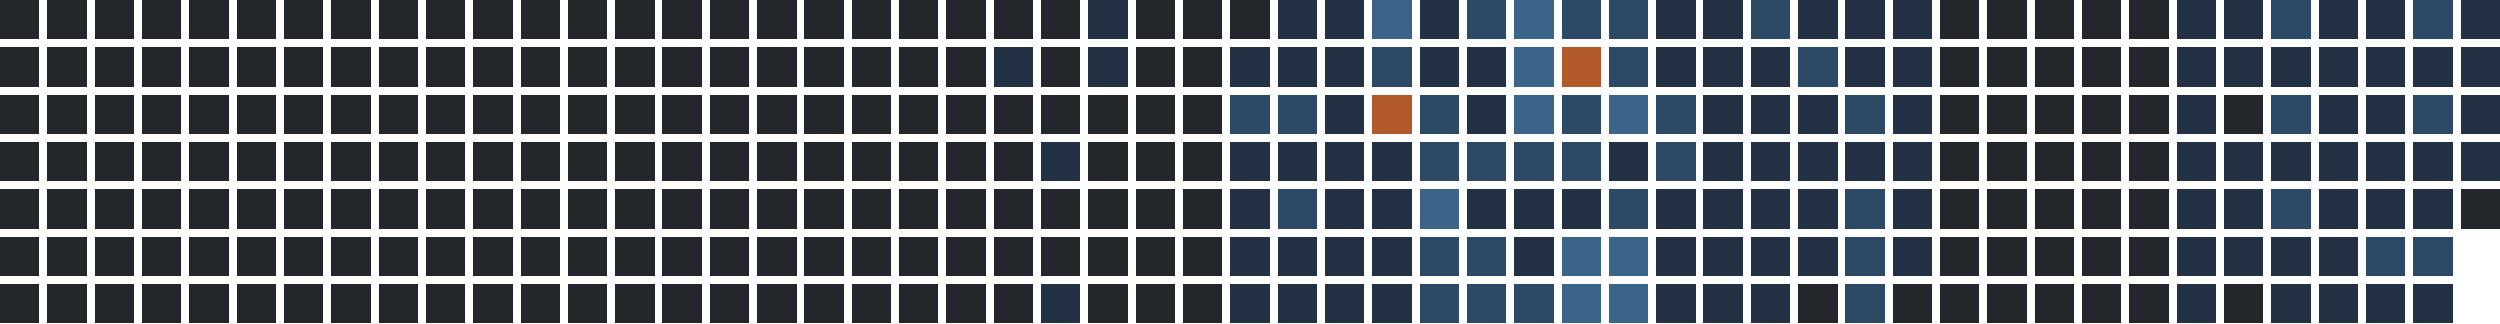
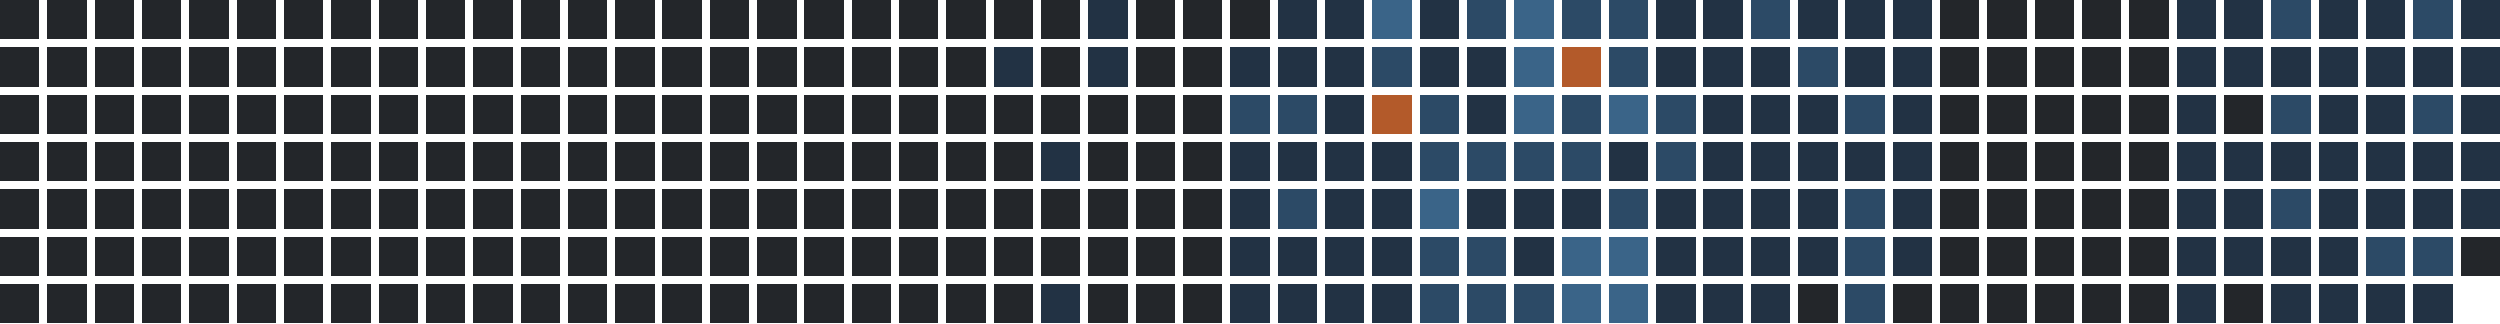
<svg xmlns="http://www.w3.org/2000/svg" version="1.1" width="634.0" height="82.0" viewBox="27.0 20.0 634.0 82.0">
  <rect style="fill:#23262a;shape-rendering:crispedges" data-score="0" data-date="2025-05-18" x="27" y="20" width="10" height="10" />
  <rect style="fill:#23262a;shape-rendering:crispedges" data-score="0" data-date="2025-05-25" x="39" y="20" width="10" height="10" />
  <rect style="fill:#23262a;shape-rendering:crispedges" data-score="0" data-date="2025-06-01" x="51" y="20" width="10" height="10" />
  <rect style="fill:#23262a;shape-rendering:crispedges" data-score="0" data-date="2025-06-08" x="63" y="20" width="10" height="10" />
  <rect style="fill:#23262a;shape-rendering:crispedges" data-score="0" data-date="2025-06-15" x="75" y="20" width="10" height="10" />
  <rect style="fill:#23262a;shape-rendering:crispedges" data-score="0" data-date="2025-06-22" x="87" y="20" width="10" height="10" />
  <rect style="fill:#23262a;shape-rendering:crispedges" data-score="0" data-date="2025-06-29" x="99" y="20" width="10" height="10" />
  <rect style="fill:#23262a;shape-rendering:crispedges" data-score="0" data-date="2025-07-06" x="111" y="20" width="10" height="10" />
  <rect style="fill:#23262a;shape-rendering:crispedges" data-score="0" data-date="2025-07-13" x="123" y="20" width="10" height="10" />
  <rect style="fill:#23262a;shape-rendering:crispedges" data-score="0" data-date="2025-07-20" x="135" y="20" width="10" height="10" />
  <rect style="fill:#23262a;shape-rendering:crispedges" data-score="0" data-date="2025-07-27" x="147" y="20" width="10" height="10" />
  <rect style="fill:#23262a;shape-rendering:crispedges" data-score="0" data-date="2025-08-03" x="159" y="20" width="10" height="10" />
  <rect style="fill:#23262a;shape-rendering:crispedges" data-score="0" data-date="2025-08-10" x="171" y="20" width="10" height="10" />
  <rect style="fill:#23262a;shape-rendering:crispedges" data-score="0" data-date="2025-08-17" x="183" y="20" width="10" height="10" />
  <rect style="fill:#23262a;shape-rendering:crispedges" data-score="0" data-date="2025-08-24" x="195" y="20" width="10" height="10" />
  <rect style="fill:#23262a;shape-rendering:crispedges" data-score="0" data-date="2025-08-31" x="207" y="20" width="10" height="10" />
  <rect style="fill:#23262a;shape-rendering:crispedges" data-score="0" data-date="2025-09-07" x="219" y="20" width="10" height="10" />
  <rect style="fill:#23262a;shape-rendering:crispedges" data-score="0" data-date="2025-09-14" x="231" y="20" width="10" height="10" />
  <rect style="fill:#23262a;shape-rendering:crispedges" data-score="0" data-date="2025-09-21" x="243" y="20" width="10" height="10" />
  <rect style="fill:#23262a;shape-rendering:crispedges" data-score="0" data-date="2025-09-28" x="255" y="20" width="10" height="10" />
  <rect style="fill:#23262a;shape-rendering:crispedges" data-score="0" data-date="2025-10-05" x="267" y="20" width="10" height="10" />
  <rect style="fill:#23262a;shape-rendering:crispedges" data-score="0" data-date="2025-10-12" x="279" y="20" width="10" height="10" />
  <rect style="fill:#23262a;shape-rendering:crispedges" data-score="0" data-date="2025-10-19" x="291" y="20" width="10" height="10" />
  <rect style="fill:#223244;shape-rendering:crispedges" data-score="1" data-date="2025-10-26" x="303" y="20" width="10" height="10" />
  <rect style="fill:#23262a;shape-rendering:crispedges" data-score="0" data-date="2025-11-02" x="315" y="20" width="10" height="10" />
  <rect style="fill:#23262a;shape-rendering:crispedges" data-score="0" data-date="2025-11-09" x="327" y="20" width="10" height="10" />
  <rect style="fill:#23262a;shape-rendering:crispedges" data-score="0" data-date="2025-11-16" x="339" y="20" width="10" height="10" />
  <rect style="fill:#223244;shape-rendering:crispedges" data-score="1" data-date="2025-11-23" x="351" y="20" width="10" height="10" />
  <rect style="fill:#223244;shape-rendering:crispedges" data-score="1" data-date="2025-11-30" x="363" y="20" width="10" height="10" />
  <rect style="fill:#3a6488;shape-rendering:crispedges" data-score="3" data-date="2025-12-07" x="375" y="20" width="10" height="10" />
  <rect style="fill:#223244;shape-rendering:crispedges" data-score="1" data-date="2025-12-14" x="387" y="20" width="10" height="10" />
  <rect style="fill:#2c4a66;shape-rendering:crispedges" data-score="2" data-date="2025-12-21" x="399" y="20" width="10" height="10" />
  <rect style="fill:#3a6488;shape-rendering:crispedges" data-score="3" data-date="2025-12-28" x="411" y="20" width="10" height="10" />
  <rect style="fill:#2c4a66;shape-rendering:crispedges" data-score="2" data-date="2026-01-04" x="423" y="20" width="10" height="10" />
  <rect style="fill:#2c4a66;shape-rendering:crispedges" data-score="2" data-date="2026-01-11" x="435" y="20" width="10" height="10" />
  <rect style="fill:#223244;shape-rendering:crispedges" data-score="1" data-date="2026-01-18" x="447" y="20" width="10" height="10" />
  <rect style="fill:#223244;shape-rendering:crispedges" data-score="1" data-date="2026-01-25" x="459" y="20" width="10" height="10" />
  <rect style="fill:#2c4a66;shape-rendering:crispedges" data-score="2" data-date="2026-02-01" x="471" y="20" width="10" height="10" />
  <rect style="fill:#223244;shape-rendering:crispedges" data-score="1" data-date="2026-02-08" x="483" y="20" width="10" height="10" />
  <rect style="fill:#223244;shape-rendering:crispedges" data-score="1" data-date="2026-02-15" x="495" y="20" width="10" height="10" />
  <rect style="fill:#223244;shape-rendering:crispedges" data-score="1" data-date="2026-02-22" x="507" y="20" width="10" height="10" />
  <rect style="fill:#23262a;shape-rendering:crispedges" data-score="0" data-date="2026-03-01" x="519" y="20" width="10" height="10" />
  <rect style="fill:#23262a;shape-rendering:crispedges" data-score="0" data-date="2026-03-08" x="531" y="20" width="10" height="10" />
  <rect style="fill:#23262a;shape-rendering:crispedges" data-score="0" data-date="2026-03-15" x="543" y="20" width="10" height="10" />
  <rect style="fill:#23262a;shape-rendering:crispedges" data-score="0" data-date="2026-03-22" x="555" y="20" width="10" height="10" />
  <rect style="fill:#23262a;shape-rendering:crispedges" data-score="0" data-date="2026-03-29" x="567" y="20" width="10" height="10" />
  <rect style="fill:#223244;shape-rendering:crispedges" data-score="1" data-date="2026-04-05" x="579" y="20" width="10" height="10" />
  <rect style="fill:#223244;shape-rendering:crispedges" data-score="1" data-date="2026-04-12" x="591" y="20" width="10" height="10" />
  <rect style="fill:#2c4a66;shape-rendering:crispedges" data-score="2" data-date="2026-04-19" x="603" y="20" width="10" height="10" />
  <rect style="fill:#223244;shape-rendering:crispedges" data-score="1" data-date="2026-04-26" x="615" y="20" width="10" height="10" />
  <rect style="fill:#223244;shape-rendering:crispedges" data-score="1" data-date="2026-05-03" x="627" y="20" width="10" height="10" />
  <rect style="fill:#2c4a66;shape-rendering:crispedges" data-score="2" data-date="2026-05-10" x="639" y="20" width="10" height="10" />
  <rect style="fill:#223244;shape-rendering:crispedges" data-score="1" data-date="2026-05-17" x="651" y="20" width="10" height="10" />
  <rect style="fill:#23262a;shape-rendering:crispedges" data-score="0" data-date="2025-05-19" x="27" y="32" width="10" height="10" />
  <rect style="fill:#23262a;shape-rendering:crispedges" data-score="0" data-date="2025-05-26" x="39" y="32" width="10" height="10" />
  <rect style="fill:#23262a;shape-rendering:crispedges" data-score="0" data-date="2025-06-02" x="51" y="32" width="10" height="10" />
  <rect style="fill:#23262a;shape-rendering:crispedges" data-score="0" data-date="2025-06-09" x="63" y="32" width="10" height="10" />
  <rect style="fill:#23262a;shape-rendering:crispedges" data-score="0" data-date="2025-06-16" x="75" y="32" width="10" height="10" />
  <rect style="fill:#23262a;shape-rendering:crispedges" data-score="0" data-date="2025-06-23" x="87" y="32" width="10" height="10" />
  <rect style="fill:#23262a;shape-rendering:crispedges" data-score="0" data-date="2025-06-30" x="99" y="32" width="10" height="10" />
  <rect style="fill:#23262a;shape-rendering:crispedges" data-score="0" data-date="2025-07-07" x="111" y="32" width="10" height="10" />
  <rect style="fill:#23262a;shape-rendering:crispedges" data-score="0" data-date="2025-07-14" x="123" y="32" width="10" height="10" />
  <rect style="fill:#23262a;shape-rendering:crispedges" data-score="0" data-date="2025-07-21" x="135" y="32" width="10" height="10" />
  <rect style="fill:#23262a;shape-rendering:crispedges" data-score="0" data-date="2025-07-28" x="147" y="32" width="10" height="10" />
  <rect style="fill:#23262a;shape-rendering:crispedges" data-score="0" data-date="2025-08-04" x="159" y="32" width="10" height="10" />
  <rect style="fill:#23262a;shape-rendering:crispedges" data-score="0" data-date="2025-08-11" x="171" y="32" width="10" height="10" />
  <rect style="fill:#23262a;shape-rendering:crispedges" data-score="0" data-date="2025-08-18" x="183" y="32" width="10" height="10" />
  <rect style="fill:#23262a;shape-rendering:crispedges" data-score="0" data-date="2025-08-25" x="195" y="32" width="10" height="10" />
  <rect style="fill:#23262a;shape-rendering:crispedges" data-score="0" data-date="2025-09-01" x="207" y="32" width="10" height="10" />
  <rect style="fill:#23262a;shape-rendering:crispedges" data-score="0" data-date="2025-09-08" x="219" y="32" width="10" height="10" />
  <rect style="fill:#23262a;shape-rendering:crispedges" data-score="0" data-date="2025-09-15" x="231" y="32" width="10" height="10" />
  <rect style="fill:#23262a;shape-rendering:crispedges" data-score="0" data-date="2025-09-22" x="243" y="32" width="10" height="10" />
  <rect style="fill:#23262a;shape-rendering:crispedges" data-score="0" data-date="2025-09-29" x="255" y="32" width="10" height="10" />
  <rect style="fill:#23262a;shape-rendering:crispedges" data-score="0" data-date="2025-10-06" x="267" y="32" width="10" height="10" />
  <rect style="fill:#223244;shape-rendering:crispedges" data-score="1" data-date="2025-10-13" x="279" y="32" width="10" height="10" />
  <rect style="fill:#23262a;shape-rendering:crispedges" data-score="0" data-date="2025-10-20" x="291" y="32" width="10" height="10" />
  <rect style="fill:#223244;shape-rendering:crispedges" data-score="1" data-date="2025-10-27" x="303" y="32" width="10" height="10" />
  <rect style="fill:#23262a;shape-rendering:crispedges" data-score="0" data-date="2025-11-03" x="315" y="32" width="10" height="10" />
  <rect style="fill:#23262a;shape-rendering:crispedges" data-score="0" data-date="2025-11-10" x="327" y="32" width="10" height="10" />
  <rect style="fill:#223244;shape-rendering:crispedges" data-score="1" data-date="2025-11-17" x="339" y="32" width="10" height="10" />
  <rect style="fill:#223244;shape-rendering:crispedges" data-score="1" data-date="2025-11-24" x="351" y="32" width="10" height="10" />
  <rect style="fill:#223244;shape-rendering:crispedges" data-score="1" data-date="2025-12-01" x="363" y="32" width="10" height="10" />
  <rect style="fill:#2c4a66;shape-rendering:crispedges" data-score="2" data-date="2025-12-08" x="375" y="32" width="10" height="10" />
  <rect style="fill:#223244;shape-rendering:crispedges" data-score="1" data-date="2025-12-15" x="387" y="32" width="10" height="10" />
  <rect style="fill:#223244;shape-rendering:crispedges" data-score="1" data-date="2025-12-22" x="399" y="32" width="10" height="10" />
  <rect style="fill:#3a6488;shape-rendering:crispedges" data-score="3" data-date="2025-12-29" x="411" y="32" width="10" height="10" />
  <rect style="fill:#b35a2a;shape-rendering:crispedges" data-score="4" data-date="2026-01-05" x="423" y="32" width="10" height="10" />
  <rect style="fill:#2c4a66;shape-rendering:crispedges" data-score="2" data-date="2026-01-12" x="435" y="32" width="10" height="10" />
  <rect style="fill:#223244;shape-rendering:crispedges" data-score="1" data-date="2026-01-19" x="447" y="32" width="10" height="10" />
  <rect style="fill:#223244;shape-rendering:crispedges" data-score="1" data-date="2026-01-26" x="459" y="32" width="10" height="10" />
  <rect style="fill:#223244;shape-rendering:crispedges" data-score="1" data-date="2026-02-02" x="471" y="32" width="10" height="10" />
  <rect style="fill:#2c4a66;shape-rendering:crispedges" data-score="2" data-date="2026-02-09" x="483" y="32" width="10" height="10" />
  <rect style="fill:#223244;shape-rendering:crispedges" data-score="1" data-date="2026-02-16" x="495" y="32" width="10" height="10" />
  <rect style="fill:#223244;shape-rendering:crispedges" data-score="1" data-date="2026-02-23" x="507" y="32" width="10" height="10" />
  <rect style="fill:#23262a;shape-rendering:crispedges" data-score="0" data-date="2026-03-02" x="519" y="32" width="10" height="10" />
  <rect style="fill:#23262a;shape-rendering:crispedges" data-score="0" data-date="2026-03-09" x="531" y="32" width="10" height="10" />
  <rect style="fill:#23262a;shape-rendering:crispedges" data-score="0" data-date="2026-03-16" x="543" y="32" width="10" height="10" />
  <rect style="fill:#23262a;shape-rendering:crispedges" data-score="0" data-date="2026-03-23" x="555" y="32" width="10" height="10" />
  <rect style="fill:#23262a;shape-rendering:crispedges" data-score="0" data-date="2026-03-30" x="567" y="32" width="10" height="10" />
  <rect style="fill:#223244;shape-rendering:crispedges" data-score="1" data-date="2026-04-06" x="579" y="32" width="10" height="10" />
  <rect style="fill:#223244;shape-rendering:crispedges" data-score="1" data-date="2026-04-13" x="591" y="32" width="10" height="10" />
  <rect style="fill:#223244;shape-rendering:crispedges" data-score="1" data-date="2026-04-20" x="603" y="32" width="10" height="10" />
  <rect style="fill:#223244;shape-rendering:crispedges" data-score="1" data-date="2026-04-27" x="615" y="32" width="10" height="10" />
  <rect style="fill:#223244;shape-rendering:crispedges" data-score="1" data-date="2026-05-04" x="627" y="32" width="10" height="10" />
  <rect style="fill:#223244;shape-rendering:crispedges" data-score="1" data-date="2026-05-11" x="639" y="32" width="10" height="10" />
  <rect style="fill:#223244;shape-rendering:crispedges" data-score="1" data-date="2026-05-18" x="651" y="32" width="10" height="10" />
  <rect style="fill:#23262a;shape-rendering:crispedges" data-score="0" data-date="2025-05-20" x="27" y="44" width="10" height="10" />
  <rect style="fill:#23262a;shape-rendering:crispedges" data-score="0" data-date="2025-05-27" x="39" y="44" width="10" height="10" />
  <rect style="fill:#23262a;shape-rendering:crispedges" data-score="0" data-date="2025-06-03" x="51" y="44" width="10" height="10" />
  <rect style="fill:#23262a;shape-rendering:crispedges" data-score="0" data-date="2025-06-10" x="63" y="44" width="10" height="10" />
  <rect style="fill:#23262a;shape-rendering:crispedges" data-score="0" data-date="2025-06-17" x="75" y="44" width="10" height="10" />
  <rect style="fill:#23262a;shape-rendering:crispedges" data-score="0" data-date="2025-06-24" x="87" y="44" width="10" height="10" />
  <rect style="fill:#23262a;shape-rendering:crispedges" data-score="0" data-date="2025-07-01" x="99" y="44" width="10" height="10" />
  <rect style="fill:#23262a;shape-rendering:crispedges" data-score="0" data-date="2025-07-08" x="111" y="44" width="10" height="10" />
  <rect style="fill:#23262a;shape-rendering:crispedges" data-score="0" data-date="2025-07-15" x="123" y="44" width="10" height="10" />
  <rect style="fill:#23262a;shape-rendering:crispedges" data-score="0" data-date="2025-07-22" x="135" y="44" width="10" height="10" />
  <rect style="fill:#23262a;shape-rendering:crispedges" data-score="0" data-date="2025-07-29" x="147" y="44" width="10" height="10" />
  <rect style="fill:#23262a;shape-rendering:crispedges" data-score="0" data-date="2025-08-05" x="159" y="44" width="10" height="10" />
  <rect style="fill:#23262a;shape-rendering:crispedges" data-score="0" data-date="2025-08-12" x="171" y="44" width="10" height="10" />
  <rect style="fill:#23262a;shape-rendering:crispedges" data-score="0" data-date="2025-08-19" x="183" y="44" width="10" height="10" />
  <rect style="fill:#23262a;shape-rendering:crispedges" data-score="0" data-date="2025-08-26" x="195" y="44" width="10" height="10" />
  <rect style="fill:#23262a;shape-rendering:crispedges" data-score="0" data-date="2025-09-02" x="207" y="44" width="10" height="10" />
  <rect style="fill:#23262a;shape-rendering:crispedges" data-score="0" data-date="2025-09-09" x="219" y="44" width="10" height="10" />
  <rect style="fill:#23262a;shape-rendering:crispedges" data-score="0" data-date="2025-09-16" x="231" y="44" width="10" height="10" />
  <rect style="fill:#23262a;shape-rendering:crispedges" data-score="0" data-date="2025-09-23" x="243" y="44" width="10" height="10" />
  <rect style="fill:#23262a;shape-rendering:crispedges" data-score="0" data-date="2025-09-30" x="255" y="44" width="10" height="10" />
  <rect style="fill:#23262a;shape-rendering:crispedges" data-score="0" data-date="2025-10-07" x="267" y="44" width="10" height="10" />
  <rect style="fill:#23262a;shape-rendering:crispedges" data-score="0" data-date="2025-10-14" x="279" y="44" width="10" height="10" />
  <rect style="fill:#23262a;shape-rendering:crispedges" data-score="0" data-date="2025-10-21" x="291" y="44" width="10" height="10" />
  <rect style="fill:#23262a;shape-rendering:crispedges" data-score="0" data-date="2025-10-28" x="303" y="44" width="10" height="10" />
  <rect style="fill:#23262a;shape-rendering:crispedges" data-score="0" data-date="2025-11-04" x="315" y="44" width="10" height="10" />
  <rect style="fill:#23262a;shape-rendering:crispedges" data-score="0" data-date="2025-11-11" x="327" y="44" width="10" height="10" />
  <rect style="fill:#2c4a66;shape-rendering:crispedges" data-score="2" data-date="2025-11-18" x="339" y="44" width="10" height="10" />
  <rect style="fill:#2c4a66;shape-rendering:crispedges" data-score="2" data-date="2025-11-25" x="351" y="44" width="10" height="10" />
  <rect style="fill:#223244;shape-rendering:crispedges" data-score="1" data-date="2025-12-02" x="363" y="44" width="10" height="10" />
  <rect style="fill:#b35a2a;shape-rendering:crispedges" data-score="4" data-date="2025-12-09" x="375" y="44" width="10" height="10" />
  <rect style="fill:#2c4a66;shape-rendering:crispedges" data-score="2" data-date="2025-12-16" x="387" y="44" width="10" height="10" />
  <rect style="fill:#223244;shape-rendering:crispedges" data-score="1" data-date="2025-12-23" x="399" y="44" width="10" height="10" />
  <rect style="fill:#3a6488;shape-rendering:crispedges" data-score="3" data-date="2025-12-30" x="411" y="44" width="10" height="10" />
  <rect style="fill:#2c4a66;shape-rendering:crispedges" data-score="2" data-date="2026-01-06" x="423" y="44" width="10" height="10" />
  <rect style="fill:#3a6488;shape-rendering:crispedges" data-score="3" data-date="2026-01-13" x="435" y="44" width="10" height="10" />
  <rect style="fill:#2c4a66;shape-rendering:crispedges" data-score="2" data-date="2026-01-20" x="447" y="44" width="10" height="10" />
  <rect style="fill:#223244;shape-rendering:crispedges" data-score="1" data-date="2026-01-27" x="459" y="44" width="10" height="10" />
  <rect style="fill:#223244;shape-rendering:crispedges" data-score="1" data-date="2026-02-03" x="471" y="44" width="10" height="10" />
  <rect style="fill:#223244;shape-rendering:crispedges" data-score="1" data-date="2026-02-10" x="483" y="44" width="10" height="10" />
  <rect style="fill:#2c4a66;shape-rendering:crispedges" data-score="2" data-date="2026-02-17" x="495" y="44" width="10" height="10" />
  <rect style="fill:#223244;shape-rendering:crispedges" data-score="1" data-date="2026-02-24" x="507" y="44" width="10" height="10" />
  <rect style="fill:#23262a;shape-rendering:crispedges" data-score="0" data-date="2026-03-03" x="519" y="44" width="10" height="10" />
  <rect style="fill:#23262a;shape-rendering:crispedges" data-score="0" data-date="2026-03-10" x="531" y="44" width="10" height="10" />
  <rect style="fill:#23262a;shape-rendering:crispedges" data-score="0" data-date="2026-03-17" x="543" y="44" width="10" height="10" />
  <rect style="fill:#23262a;shape-rendering:crispedges" data-score="0" data-date="2026-03-24" x="555" y="44" width="10" height="10" />
  <rect style="fill:#23262a;shape-rendering:crispedges" data-score="0" data-date="2026-03-31" x="567" y="44" width="10" height="10" />
  <rect style="fill:#223244;shape-rendering:crispedges" data-score="1" data-date="2026-04-07" x="579" y="44" width="10" height="10" />
  <rect style="fill:#23262a;shape-rendering:crispedges" data-score="0" data-date="2026-04-14" x="591" y="44" width="10" height="10" />
  <rect style="fill:#2c4a66;shape-rendering:crispedges" data-score="2" data-date="2026-04-21" x="603" y="44" width="10" height="10" />
  <rect style="fill:#223244;shape-rendering:crispedges" data-score="1" data-date="2026-04-28" x="615" y="44" width="10" height="10" />
  <rect style="fill:#223244;shape-rendering:crispedges" data-score="1" data-date="2026-05-05" x="627" y="44" width="10" height="10" />
  <rect style="fill:#2c4a66;shape-rendering:crispedges" data-score="2" data-date="2026-05-12" x="639" y="44" width="10" height="10" />
  <rect style="fill:#223244;shape-rendering:crispedges" data-score="1" data-date="2026-05-19" x="651" y="44" width="10" height="10" />
  <rect style="fill:#23262a;shape-rendering:crispedges" data-score="0" data-date="2025-05-21" x="27" y="56" width="10" height="10" />
  <rect style="fill:#23262a;shape-rendering:crispedges" data-score="0" data-date="2025-05-28" x="39" y="56" width="10" height="10" />
  <rect style="fill:#23262a;shape-rendering:crispedges" data-score="0" data-date="2025-06-04" x="51" y="56" width="10" height="10" />
  <rect style="fill:#23262a;shape-rendering:crispedges" data-score="0" data-date="2025-06-11" x="63" y="56" width="10" height="10" />
  <rect style="fill:#23262a;shape-rendering:crispedges" data-score="0" data-date="2025-06-18" x="75" y="56" width="10" height="10" />
  <rect style="fill:#23262a;shape-rendering:crispedges" data-score="0" data-date="2025-06-25" x="87" y="56" width="10" height="10" />
  <rect style="fill:#23262a;shape-rendering:crispedges" data-score="0" data-date="2025-07-02" x="99" y="56" width="10" height="10" />
  <rect style="fill:#23262a;shape-rendering:crispedges" data-score="0" data-date="2025-07-09" x="111" y="56" width="10" height="10" />
  <rect style="fill:#23262a;shape-rendering:crispedges" data-score="0" data-date="2025-07-16" x="123" y="56" width="10" height="10" />
  <rect style="fill:#23262a;shape-rendering:crispedges" data-score="0" data-date="2025-07-23" x="135" y="56" width="10" height="10" />
  <rect style="fill:#23262a;shape-rendering:crispedges" data-score="0" data-date="2025-07-30" x="147" y="56" width="10" height="10" />
  <rect style="fill:#23262a;shape-rendering:crispedges" data-score="0" data-date="2025-08-06" x="159" y="56" width="10" height="10" />
  <rect style="fill:#23262a;shape-rendering:crispedges" data-score="0" data-date="2025-08-13" x="171" y="56" width="10" height="10" />
  <rect style="fill:#23262a;shape-rendering:crispedges" data-score="0" data-date="2025-08-20" x="183" y="56" width="10" height="10" />
  <rect style="fill:#23262a;shape-rendering:crispedges" data-score="0" data-date="2025-08-27" x="195" y="56" width="10" height="10" />
  <rect style="fill:#23262a;shape-rendering:crispedges" data-score="0" data-date="2025-09-03" x="207" y="56" width="10" height="10" />
  <rect style="fill:#23262a;shape-rendering:crispedges" data-score="0" data-date="2025-09-10" x="219" y="56" width="10" height="10" />
  <rect style="fill:#23262a;shape-rendering:crispedges" data-score="0" data-date="2025-09-17" x="231" y="56" width="10" height="10" />
  <rect style="fill:#23262a;shape-rendering:crispedges" data-score="0" data-date="2025-09-24" x="243" y="56" width="10" height="10" />
  <rect style="fill:#23262a;shape-rendering:crispedges" data-score="0" data-date="2025-10-01" x="255" y="56" width="10" height="10" />
  <rect style="fill:#23262a;shape-rendering:crispedges" data-score="0" data-date="2025-10-08" x="267" y="56" width="10" height="10" />
  <rect style="fill:#23262a;shape-rendering:crispedges" data-score="0" data-date="2025-10-15" x="279" y="56" width="10" height="10" />
  <rect style="fill:#223244;shape-rendering:crispedges" data-score="1" data-date="2025-10-22" x="291" y="56" width="10" height="10" />
  <rect style="fill:#23262a;shape-rendering:crispedges" data-score="0" data-date="2025-10-29" x="303" y="56" width="10" height="10" />
  <rect style="fill:#23262a;shape-rendering:crispedges" data-score="0" data-date="2025-11-05" x="315" y="56" width="10" height="10" />
  <rect style="fill:#23262a;shape-rendering:crispedges" data-score="0" data-date="2025-11-12" x="327" y="56" width="10" height="10" />
  <rect style="fill:#223244;shape-rendering:crispedges" data-score="1" data-date="2025-11-19" x="339" y="56" width="10" height="10" />
  <rect style="fill:#223244;shape-rendering:crispedges" data-score="1" data-date="2025-11-26" x="351" y="56" width="10" height="10" />
  <rect style="fill:#223244;shape-rendering:crispedges" data-score="1" data-date="2025-12-03" x="363" y="56" width="10" height="10" />
  <rect style="fill:#223244;shape-rendering:crispedges" data-score="1" data-date="2025-12-10" x="375" y="56" width="10" height="10" />
  <rect style="fill:#2c4a66;shape-rendering:crispedges" data-score="2" data-date="2025-12-17" x="387" y="56" width="10" height="10" />
  <rect style="fill:#2c4a66;shape-rendering:crispedges" data-score="2" data-date="2025-12-24" x="399" y="56" width="10" height="10" />
  <rect style="fill:#2c4a66;shape-rendering:crispedges" data-score="2" data-date="2025-12-31" x="411" y="56" width="10" height="10" />
  <rect style="fill:#2c4a66;shape-rendering:crispedges" data-score="2" data-date="2026-01-07" x="423" y="56" width="10" height="10" />
  <rect style="fill:#223244;shape-rendering:crispedges" data-score="1" data-date="2026-01-14" x="435" y="56" width="10" height="10" />
  <rect style="fill:#2c4a66;shape-rendering:crispedges" data-score="2" data-date="2026-01-21" x="447" y="56" width="10" height="10" />
  <rect style="fill:#223244;shape-rendering:crispedges" data-score="1" data-date="2026-01-28" x="459" y="56" width="10" height="10" />
  <rect style="fill:#223244;shape-rendering:crispedges" data-score="1" data-date="2026-02-04" x="471" y="56" width="10" height="10" />
  <rect style="fill:#223244;shape-rendering:crispedges" data-score="1" data-date="2026-02-11" x="483" y="56" width="10" height="10" />
  <rect style="fill:#223244;shape-rendering:crispedges" data-score="1" data-date="2026-02-18" x="495" y="56" width="10" height="10" />
  <rect style="fill:#223244;shape-rendering:crispedges" data-score="1" data-date="2026-02-25" x="507" y="56" width="10" height="10" />
  <rect style="fill:#23262a;shape-rendering:crispedges" data-score="0" data-date="2026-03-04" x="519" y="56" width="10" height="10" />
  <rect style="fill:#23262a;shape-rendering:crispedges" data-score="0" data-date="2026-03-11" x="531" y="56" width="10" height="10" />
  <rect style="fill:#23262a;shape-rendering:crispedges" data-score="0" data-date="2026-03-18" x="543" y="56" width="10" height="10" />
  <rect style="fill:#23262a;shape-rendering:crispedges" data-score="0" data-date="2026-03-25" x="555" y="56" width="10" height="10" />
  <rect style="fill:#23262a;shape-rendering:crispedges" data-score="0" data-date="2026-04-01" x="567" y="56" width="10" height="10" />
  <rect style="fill:#223244;shape-rendering:crispedges" data-score="1" data-date="2026-04-08" x="579" y="56" width="10" height="10" />
  <rect style="fill:#223244;shape-rendering:crispedges" data-score="1" data-date="2026-04-15" x="591" y="56" width="10" height="10" />
  <rect style="fill:#223244;shape-rendering:crispedges" data-score="1" data-date="2026-04-22" x="603" y="56" width="10" height="10" />
  <rect style="fill:#223244;shape-rendering:crispedges" data-score="1" data-date="2026-04-29" x="615" y="56" width="10" height="10" />
  <rect style="fill:#223244;shape-rendering:crispedges" data-score="1" data-date="2026-05-06" x="627" y="56" width="10" height="10" />
  <rect style="fill:#223244;shape-rendering:crispedges" data-score="1" data-date="2026-05-13" x="639" y="56" width="10" height="10" />
  <rect style="fill:#223244;shape-rendering:crispedges" data-score="1" data-date="2026-05-20" x="651" y="56" width="10" height="10" />
  <rect style="fill:#23262a;shape-rendering:crispedges" data-score="0" data-date="2025-05-22" x="27" y="68" width="10" height="10" />
  <rect style="fill:#23262a;shape-rendering:crispedges" data-score="0" data-date="2025-05-29" x="39" y="68" width="10" height="10" />
  <rect style="fill:#23262a;shape-rendering:crispedges" data-score="0" data-date="2025-06-05" x="51" y="68" width="10" height="10" />
  <rect style="fill:#23262a;shape-rendering:crispedges" data-score="0" data-date="2025-06-12" x="63" y="68" width="10" height="10" />
  <rect style="fill:#23262a;shape-rendering:crispedges" data-score="0" data-date="2025-06-19" x="75" y="68" width="10" height="10" />
  <rect style="fill:#23262a;shape-rendering:crispedges" data-score="0" data-date="2025-06-26" x="87" y="68" width="10" height="10" />
  <rect style="fill:#23262a;shape-rendering:crispedges" data-score="0" data-date="2025-07-03" x="99" y="68" width="10" height="10" />
  <rect style="fill:#23262a;shape-rendering:crispedges" data-score="0" data-date="2025-07-10" x="111" y="68" width="10" height="10" />
  <rect style="fill:#23262a;shape-rendering:crispedges" data-score="0" data-date="2025-07-17" x="123" y="68" width="10" height="10" />
  <rect style="fill:#23262a;shape-rendering:crispedges" data-score="0" data-date="2025-07-24" x="135" y="68" width="10" height="10" />
  <rect style="fill:#23262a;shape-rendering:crispedges" data-score="0" data-date="2025-07-31" x="147" y="68" width="10" height="10" />
  <rect style="fill:#23262a;shape-rendering:crispedges" data-score="0" data-date="2025-08-07" x="159" y="68" width="10" height="10" />
  <rect style="fill:#23262a;shape-rendering:crispedges" data-score="0" data-date="2025-08-14" x="171" y="68" width="10" height="10" />
  <rect style="fill:#23262a;shape-rendering:crispedges" data-score="0" data-date="2025-08-21" x="183" y="68" width="10" height="10" />
  <rect style="fill:#23262a;shape-rendering:crispedges" data-score="0" data-date="2025-08-28" x="195" y="68" width="10" height="10" />
  <rect style="fill:#23262a;shape-rendering:crispedges" data-score="0" data-date="2025-09-04" x="207" y="68" width="10" height="10" />
  <rect style="fill:#23262a;shape-rendering:crispedges" data-score="0" data-date="2025-09-11" x="219" y="68" width="10" height="10" />
  <rect style="fill:#23262a;shape-rendering:crispedges" data-score="0" data-date="2025-09-18" x="231" y="68" width="10" height="10" />
  <rect style="fill:#23262a;shape-rendering:crispedges" data-score="0" data-date="2025-09-25" x="243" y="68" width="10" height="10" />
  <rect style="fill:#23262a;shape-rendering:crispedges" data-score="0" data-date="2025-10-02" x="255" y="68" width="10" height="10" />
  <rect style="fill:#23262a;shape-rendering:crispedges" data-score="0" data-date="2025-10-09" x="267" y="68" width="10" height="10" />
  <rect style="fill:#23262a;shape-rendering:crispedges" data-score="0" data-date="2025-10-16" x="279" y="68" width="10" height="10" />
  <rect style="fill:#23262a;shape-rendering:crispedges" data-score="0" data-date="2025-10-23" x="291" y="68" width="10" height="10" />
  <rect style="fill:#23262a;shape-rendering:crispedges" data-score="0" data-date="2025-10-30" x="303" y="68" width="10" height="10" />
  <rect style="fill:#23262a;shape-rendering:crispedges" data-score="0" data-date="2025-11-06" x="315" y="68" width="10" height="10" />
  <rect style="fill:#23262a;shape-rendering:crispedges" data-score="0" data-date="2025-11-13" x="327" y="68" width="10" height="10" />
  <rect style="fill:#223244;shape-rendering:crispedges" data-score="1" data-date="2025-11-20" x="339" y="68" width="10" height="10" />
  <rect style="fill:#2c4a66;shape-rendering:crispedges" data-score="2" data-date="2025-11-27" x="351" y="68" width="10" height="10" />
  <rect style="fill:#223244;shape-rendering:crispedges" data-score="1" data-date="2025-12-04" x="363" y="68" width="10" height="10" />
  <rect style="fill:#223244;shape-rendering:crispedges" data-score="1" data-date="2025-12-11" x="375" y="68" width="10" height="10" />
  <rect style="fill:#3a6488;shape-rendering:crispedges" data-score="3" data-date="2025-12-18" x="387" y="68" width="10" height="10" />
  <rect style="fill:#223244;shape-rendering:crispedges" data-score="1" data-date="2025-12-25" x="399" y="68" width="10" height="10" />
  <rect style="fill:#223244;shape-rendering:crispedges" data-score="1" data-date="2026-01-01" x="411" y="68" width="10" height="10" />
  <rect style="fill:#223244;shape-rendering:crispedges" data-score="1" data-date="2026-01-08" x="423" y="68" width="10" height="10" />
  <rect style="fill:#2c4a66;shape-rendering:crispedges" data-score="2" data-date="2026-01-15" x="435" y="68" width="10" height="10" />
  <rect style="fill:#223244;shape-rendering:crispedges" data-score="1" data-date="2026-01-22" x="447" y="68" width="10" height="10" />
  <rect style="fill:#223244;shape-rendering:crispedges" data-score="1" data-date="2026-01-29" x="459" y="68" width="10" height="10" />
  <rect style="fill:#223244;shape-rendering:crispedges" data-score="1" data-date="2026-02-05" x="471" y="68" width="10" height="10" />
  <rect style="fill:#223244;shape-rendering:crispedges" data-score="1" data-date="2026-02-12" x="483" y="68" width="10" height="10" />
  <rect style="fill:#2c4a66;shape-rendering:crispedges" data-score="2" data-date="2026-02-19" x="495" y="68" width="10" height="10" />
  <rect style="fill:#223244;shape-rendering:crispedges" data-score="1" data-date="2026-02-26" x="507" y="68" width="10" height="10" />
  <rect style="fill:#23262a;shape-rendering:crispedges" data-score="0" data-date="2026-03-05" x="519" y="68" width="10" height="10" />
  <rect style="fill:#23262a;shape-rendering:crispedges" data-score="0" data-date="2026-03-12" x="531" y="68" width="10" height="10" />
  <rect style="fill:#23262a;shape-rendering:crispedges" data-score="0" data-date="2026-03-19" x="543" y="68" width="10" height="10" />
  <rect style="fill:#23262a;shape-rendering:crispedges" data-score="0" data-date="2026-03-26" x="555" y="68" width="10" height="10" />
  <rect style="fill:#23262a;shape-rendering:crispedges" data-score="0" data-date="2026-04-02" x="567" y="68" width="10" height="10" />
  <rect style="fill:#223244;shape-rendering:crispedges" data-score="1" data-date="2026-04-09" x="579" y="68" width="10" height="10" />
  <rect style="fill:#223244;shape-rendering:crispedges" data-score="1" data-date="2026-04-16" x="591" y="68" width="10" height="10" />
  <rect style="fill:#2c4a66;shape-rendering:crispedges" data-score="2" data-date="2026-04-23" x="603" y="68" width="10" height="10" />
  <rect style="fill:#223244;shape-rendering:crispedges" data-score="1" data-date="2026-04-30" x="615" y="68" width="10" height="10" />
  <rect style="fill:#223244;shape-rendering:crispedges" data-score="1" data-date="2026-05-07" x="627" y="68" width="10" height="10" />
  <rect style="fill:#223244;shape-rendering:crispedges" data-score="1" data-date="2026-05-14" x="639" y="68" width="10" height="10" />
-   <rect style="fill:#23262a;shape-rendering:crispedges" data-score="0" data-date="2026-05-21" x="651" y="68" width="10" height="10" />
+   <rect style="fill:#223244;shape-rendering:crispedges" data-score="1" data-date="2026-05-21" x="651" y="68" width="10" height="10" />
  <rect style="fill:#23262a;shape-rendering:crispedges" data-score="0" data-date="2025-05-23" x="27" y="80" width="10" height="10" />
  <rect style="fill:#23262a;shape-rendering:crispedges" data-score="0" data-date="2025-05-30" x="39" y="80" width="10" height="10" />
  <rect style="fill:#23262a;shape-rendering:crispedges" data-score="0" data-date="2025-06-06" x="51" y="80" width="10" height="10" />
  <rect style="fill:#23262a;shape-rendering:crispedges" data-score="0" data-date="2025-06-13" x="63" y="80" width="10" height="10" />
  <rect style="fill:#23262a;shape-rendering:crispedges" data-score="0" data-date="2025-06-20" x="75" y="80" width="10" height="10" />
  <rect style="fill:#23262a;shape-rendering:crispedges" data-score="0" data-date="2025-06-27" x="87" y="80" width="10" height="10" />
  <rect style="fill:#23262a;shape-rendering:crispedges" data-score="0" data-date="2025-07-04" x="99" y="80" width="10" height="10" />
  <rect style="fill:#23262a;shape-rendering:crispedges" data-score="0" data-date="2025-07-11" x="111" y="80" width="10" height="10" />
  <rect style="fill:#23262a;shape-rendering:crispedges" data-score="0" data-date="2025-07-18" x="123" y="80" width="10" height="10" />
  <rect style="fill:#23262a;shape-rendering:crispedges" data-score="0" data-date="2025-07-25" x="135" y="80" width="10" height="10" />
  <rect style="fill:#23262a;shape-rendering:crispedges" data-score="0" data-date="2025-08-01" x="147" y="80" width="10" height="10" />
  <rect style="fill:#23262a;shape-rendering:crispedges" data-score="0" data-date="2025-08-08" x="159" y="80" width="10" height="10" />
  <rect style="fill:#23262a;shape-rendering:crispedges" data-score="0" data-date="2025-08-15" x="171" y="80" width="10" height="10" />
  <rect style="fill:#23262a;shape-rendering:crispedges" data-score="0" data-date="2025-08-22" x="183" y="80" width="10" height="10" />
  <rect style="fill:#23262a;shape-rendering:crispedges" data-score="0" data-date="2025-08-29" x="195" y="80" width="10" height="10" />
  <rect style="fill:#23262a;shape-rendering:crispedges" data-score="0" data-date="2025-09-05" x="207" y="80" width="10" height="10" />
  <rect style="fill:#23262a;shape-rendering:crispedges" data-score="0" data-date="2025-09-12" x="219" y="80" width="10" height="10" />
  <rect style="fill:#23262a;shape-rendering:crispedges" data-score="0" data-date="2025-09-19" x="231" y="80" width="10" height="10" />
  <rect style="fill:#23262a;shape-rendering:crispedges" data-score="0" data-date="2025-09-26" x="243" y="80" width="10" height="10" />
  <rect style="fill:#23262a;shape-rendering:crispedges" data-score="0" data-date="2025-10-03" x="255" y="80" width="10" height="10" />
  <rect style="fill:#23262a;shape-rendering:crispedges" data-score="0" data-date="2025-10-10" x="267" y="80" width="10" height="10" />
  <rect style="fill:#23262a;shape-rendering:crispedges" data-score="0" data-date="2025-10-17" x="279" y="80" width="10" height="10" />
  <rect style="fill:#23262a;shape-rendering:crispedges" data-score="0" data-date="2025-10-24" x="291" y="80" width="10" height="10" />
  <rect style="fill:#23262a;shape-rendering:crispedges" data-score="0" data-date="2025-10-31" x="303" y="80" width="10" height="10" />
  <rect style="fill:#23262a;shape-rendering:crispedges" data-score="0" data-date="2025-11-07" x="315" y="80" width="10" height="10" />
  <rect style="fill:#23262a;shape-rendering:crispedges" data-score="0" data-date="2025-11-14" x="327" y="80" width="10" height="10" />
  <rect style="fill:#223244;shape-rendering:crispedges" data-score="1" data-date="2025-11-21" x="339" y="80" width="10" height="10" />
  <rect style="fill:#223244;shape-rendering:crispedges" data-score="1" data-date="2025-11-28" x="351" y="80" width="10" height="10" />
  <rect style="fill:#223244;shape-rendering:crispedges" data-score="1" data-date="2025-12-05" x="363" y="80" width="10" height="10" />
  <rect style="fill:#223244;shape-rendering:crispedges" data-score="1" data-date="2025-12-12" x="375" y="80" width="10" height="10" />
  <rect style="fill:#2c4a66;shape-rendering:crispedges" data-score="2" data-date="2025-12-19" x="387" y="80" width="10" height="10" />
  <rect style="fill:#2c4a66;shape-rendering:crispedges" data-score="2" data-date="2025-12-26" x="399" y="80" width="10" height="10" />
  <rect style="fill:#223244;shape-rendering:crispedges" data-score="1" data-date="2026-01-02" x="411" y="80" width="10" height="10" />
  <rect style="fill:#3a6488;shape-rendering:crispedges" data-score="3" data-date="2026-01-09" x="423" y="80" width="10" height="10" />
  <rect style="fill:#3a6488;shape-rendering:crispedges" data-score="3" data-date="2026-01-16" x="435" y="80" width="10" height="10" />
  <rect style="fill:#223244;shape-rendering:crispedges" data-score="1" data-date="2026-01-23" x="447" y="80" width="10" height="10" />
  <rect style="fill:#223244;shape-rendering:crispedges" data-score="1" data-date="2026-01-30" x="459" y="80" width="10" height="10" />
  <rect style="fill:#223244;shape-rendering:crispedges" data-score="1" data-date="2026-02-06" x="471" y="80" width="10" height="10" />
  <rect style="fill:#223244;shape-rendering:crispedges" data-score="1" data-date="2026-02-13" x="483" y="80" width="10" height="10" />
  <rect style="fill:#2c4a66;shape-rendering:crispedges" data-score="2" data-date="2026-02-20" x="495" y="80" width="10" height="10" />
  <rect style="fill:#223244;shape-rendering:crispedges" data-score="1" data-date="2026-02-27" x="507" y="80" width="10" height="10" />
  <rect style="fill:#23262a;shape-rendering:crispedges" data-score="0" data-date="2026-03-06" x="519" y="80" width="10" height="10" />
  <rect style="fill:#23262a;shape-rendering:crispedges" data-score="0" data-date="2026-03-13" x="531" y="80" width="10" height="10" />
  <rect style="fill:#23262a;shape-rendering:crispedges" data-score="0" data-date="2026-03-20" x="543" y="80" width="10" height="10" />
  <rect style="fill:#23262a;shape-rendering:crispedges" data-score="0" data-date="2026-03-27" x="555" y="80" width="10" height="10" />
  <rect style="fill:#23262a;shape-rendering:crispedges" data-score="0" data-date="2026-04-03" x="567" y="80" width="10" height="10" />
  <rect style="fill:#223244;shape-rendering:crispedges" data-score="1" data-date="2026-04-10" x="579" y="80" width="10" height="10" />
  <rect style="fill:#223244;shape-rendering:crispedges" data-score="1" data-date="2026-04-17" x="591" y="80" width="10" height="10" />
  <rect style="fill:#223244;shape-rendering:crispedges" data-score="1" data-date="2026-04-24" x="603" y="80" width="10" height="10" />
  <rect style="fill:#223244;shape-rendering:crispedges" data-score="1" data-date="2026-05-01" x="615" y="80" width="10" height="10" />
  <rect style="fill:#2c4a66;shape-rendering:crispedges" data-score="2" data-date="2026-05-08" x="627" y="80" width="10" height="10" />
  <rect style="fill:#2c4a66;shape-rendering:crispedges" data-score="2" data-date="2026-05-15" x="639" y="80" width="10" height="10" />
+   <rect style="fill:#23262a;shape-rendering:crispedges" data-score="0" data-date="2026-05-22" x="651" y="80" width="10" height="10" />
  <rect style="fill:#23262a;shape-rendering:crispedges" data-score="0" data-date="2025-05-24" x="27" y="92" width="10" height="10" />
  <rect style="fill:#23262a;shape-rendering:crispedges" data-score="0" data-date="2025-05-31" x="39" y="92" width="10" height="10" />
  <rect style="fill:#23262a;shape-rendering:crispedges" data-score="0" data-date="2025-06-07" x="51" y="92" width="10" height="10" />
  <rect style="fill:#23262a;shape-rendering:crispedges" data-score="0" data-date="2025-06-14" x="63" y="92" width="10" height="10" />
  <rect style="fill:#23262a;shape-rendering:crispedges" data-score="0" data-date="2025-06-21" x="75" y="92" width="10" height="10" />
  <rect style="fill:#23262a;shape-rendering:crispedges" data-score="0" data-date="2025-06-28" x="87" y="92" width="10" height="10" />
  <rect style="fill:#23262a;shape-rendering:crispedges" data-score="0" data-date="2025-07-05" x="99" y="92" width="10" height="10" />
  <rect style="fill:#23262a;shape-rendering:crispedges" data-score="0" data-date="2025-07-12" x="111" y="92" width="10" height="10" />
  <rect style="fill:#23262a;shape-rendering:crispedges" data-score="0" data-date="2025-07-19" x="123" y="92" width="10" height="10" />
  <rect style="fill:#23262a;shape-rendering:crispedges" data-score="0" data-date="2025-07-26" x="135" y="92" width="10" height="10" />
  <rect style="fill:#23262a;shape-rendering:crispedges" data-score="0" data-date="2025-08-02" x="147" y="92" width="10" height="10" />
  <rect style="fill:#23262a;shape-rendering:crispedges" data-score="0" data-date="2025-08-09" x="159" y="92" width="10" height="10" />
  <rect style="fill:#23262a;shape-rendering:crispedges" data-score="0" data-date="2025-08-16" x="171" y="92" width="10" height="10" />
  <rect style="fill:#23262a;shape-rendering:crispedges" data-score="0" data-date="2025-08-23" x="183" y="92" width="10" height="10" />
  <rect style="fill:#23262a;shape-rendering:crispedges" data-score="0" data-date="2025-08-30" x="195" y="92" width="10" height="10" />
  <rect style="fill:#23262a;shape-rendering:crispedges" data-score="0" data-date="2025-09-06" x="207" y="92" width="10" height="10" />
  <rect style="fill:#23262a;shape-rendering:crispedges" data-score="0" data-date="2025-09-13" x="219" y="92" width="10" height="10" />
  <rect style="fill:#23262a;shape-rendering:crispedges" data-score="0" data-date="2025-09-20" x="231" y="92" width="10" height="10" />
  <rect style="fill:#23262a;shape-rendering:crispedges" data-score="0" data-date="2025-09-27" x="243" y="92" width="10" height="10" />
  <rect style="fill:#23262a;shape-rendering:crispedges" data-score="0" data-date="2025-10-04" x="255" y="92" width="10" height="10" />
  <rect style="fill:#23262a;shape-rendering:crispedges" data-score="0" data-date="2025-10-11" x="267" y="92" width="10" height="10" />
  <rect style="fill:#23262a;shape-rendering:crispedges" data-score="0" data-date="2025-10-18" x="279" y="92" width="10" height="10" />
  <rect style="fill:#223244;shape-rendering:crispedges" data-score="1" data-date="2025-10-25" x="291" y="92" width="10" height="10" />
  <rect style="fill:#23262a;shape-rendering:crispedges" data-score="0" data-date="2025-11-01" x="303" y="92" width="10" height="10" />
  <rect style="fill:#23262a;shape-rendering:crispedges" data-score="0" data-date="2025-11-08" x="315" y="92" width="10" height="10" />
  <rect style="fill:#23262a;shape-rendering:crispedges" data-score="0" data-date="2025-11-15" x="327" y="92" width="10" height="10" />
  <rect style="fill:#223244;shape-rendering:crispedges" data-score="1" data-date="2025-11-22" x="339" y="92" width="10" height="10" />
  <rect style="fill:#223244;shape-rendering:crispedges" data-score="1" data-date="2025-11-29" x="351" y="92" width="10" height="10" />
  <rect style="fill:#223244;shape-rendering:crispedges" data-score="1" data-date="2025-12-06" x="363" y="92" width="10" height="10" />
  <rect style="fill:#223244;shape-rendering:crispedges" data-score="1" data-date="2025-12-13" x="375" y="92" width="10" height="10" />
  <rect style="fill:#2c4a66;shape-rendering:crispedges" data-score="2" data-date="2025-12-20" x="387" y="92" width="10" height="10" />
  <rect style="fill:#2c4a66;shape-rendering:crispedges" data-score="2" data-date="2025-12-27" x="399" y="92" width="10" height="10" />
  <rect style="fill:#2c4a66;shape-rendering:crispedges" data-score="2" data-date="2026-01-03" x="411" y="92" width="10" height="10" />
  <rect style="fill:#3a6488;shape-rendering:crispedges" data-score="3" data-date="2026-01-10" x="423" y="92" width="10" height="10" />
  <rect style="fill:#3a6488;shape-rendering:crispedges" data-score="3" data-date="2026-01-17" x="435" y="92" width="10" height="10" />
  <rect style="fill:#223244;shape-rendering:crispedges" data-score="1" data-date="2026-01-24" x="447" y="92" width="10" height="10" />
  <rect style="fill:#223244;shape-rendering:crispedges" data-score="1" data-date="2026-01-31" x="459" y="92" width="10" height="10" />
  <rect style="fill:#223244;shape-rendering:crispedges" data-score="1" data-date="2026-02-07" x="471" y="92" width="10" height="10" />
  <rect style="fill:#23262a;shape-rendering:crispedges" data-score="0" data-date="2026-02-14" x="483" y="92" width="10" height="10" />
  <rect style="fill:#2c4a66;shape-rendering:crispedges" data-score="2" data-date="2026-02-21" x="495" y="92" width="10" height="10" />
  <rect style="fill:#23262a;shape-rendering:crispedges" data-score="0" data-date="2026-02-28" x="507" y="92" width="10" height="10" />
  <rect style="fill:#23262a;shape-rendering:crispedges" data-score="0" data-date="2026-03-07" x="519" y="92" width="10" height="10" />
  <rect style="fill:#23262a;shape-rendering:crispedges" data-score="0" data-date="2026-03-14" x="531" y="92" width="10" height="10" />
  <rect style="fill:#23262a;shape-rendering:crispedges" data-score="0" data-date="2026-03-21" x="543" y="92" width="10" height="10" />
  <rect style="fill:#23262a;shape-rendering:crispedges" data-score="0" data-date="2026-03-28" x="555" y="92" width="10" height="10" />
  <rect style="fill:#23262a;shape-rendering:crispedges" data-score="0" data-date="2026-04-04" x="567" y="92" width="10" height="10" />
  <rect style="fill:#223244;shape-rendering:crispedges" data-score="1" data-date="2026-04-11" x="579" y="92" width="10" height="10" />
  <rect style="fill:#23262a;shape-rendering:crispedges" data-score="0" data-date="2026-04-18" x="591" y="92" width="10" height="10" />
  <rect style="fill:#223244;shape-rendering:crispedges" data-score="1" data-date="2026-04-25" x="603" y="92" width="10" height="10" />
  <rect style="fill:#223244;shape-rendering:crispedges" data-score="1" data-date="2026-05-02" x="615" y="92" width="10" height="10" />
  <rect style="fill:#223244;shape-rendering:crispedges" data-score="1" data-date="2026-05-09" x="627" y="92" width="10" height="10" />
  <rect style="fill:#223244;shape-rendering:crispedges" data-score="1" data-date="2026-05-16" x="639" y="92" width="10" height="10" />
</svg>
